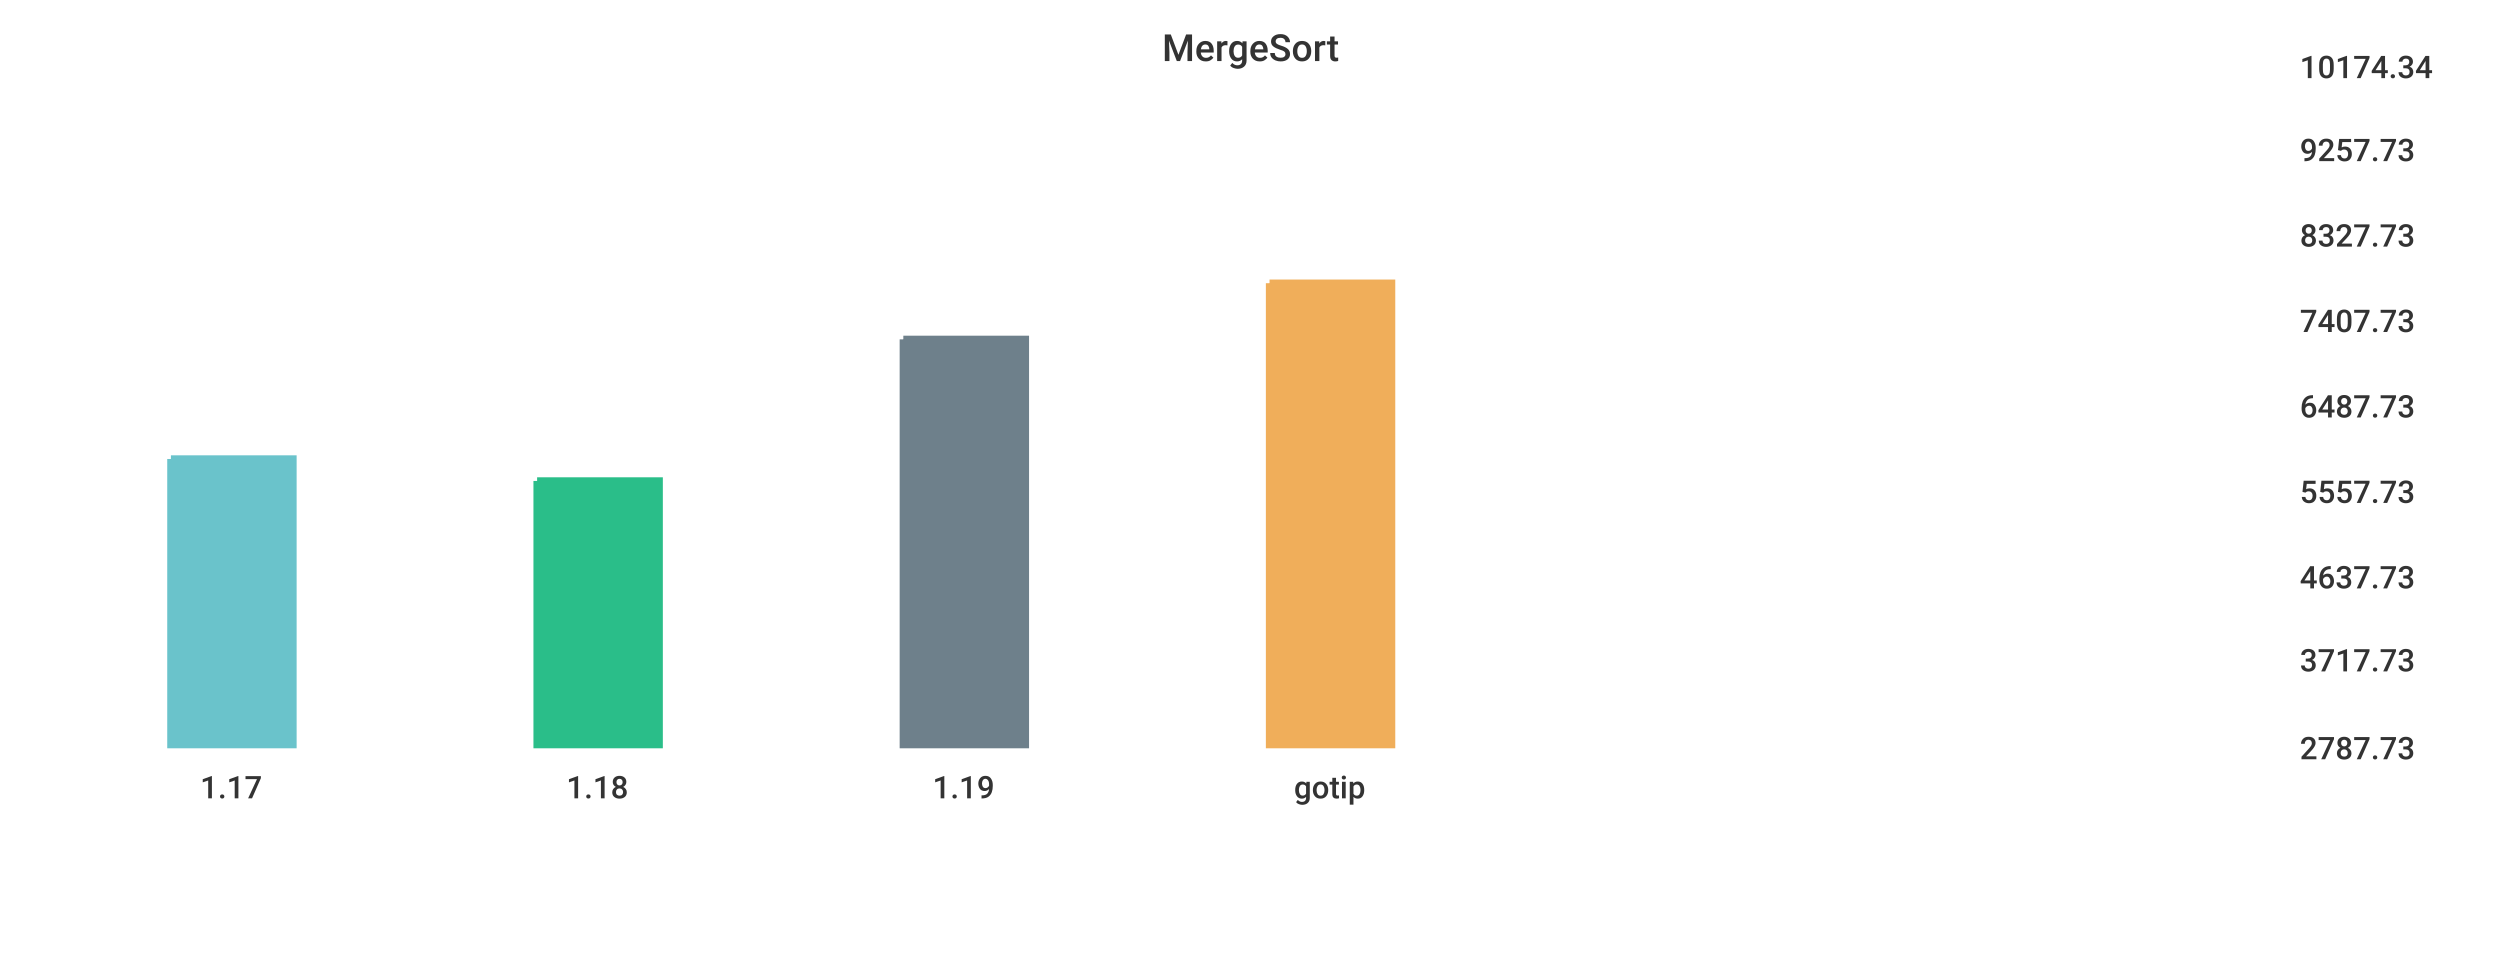
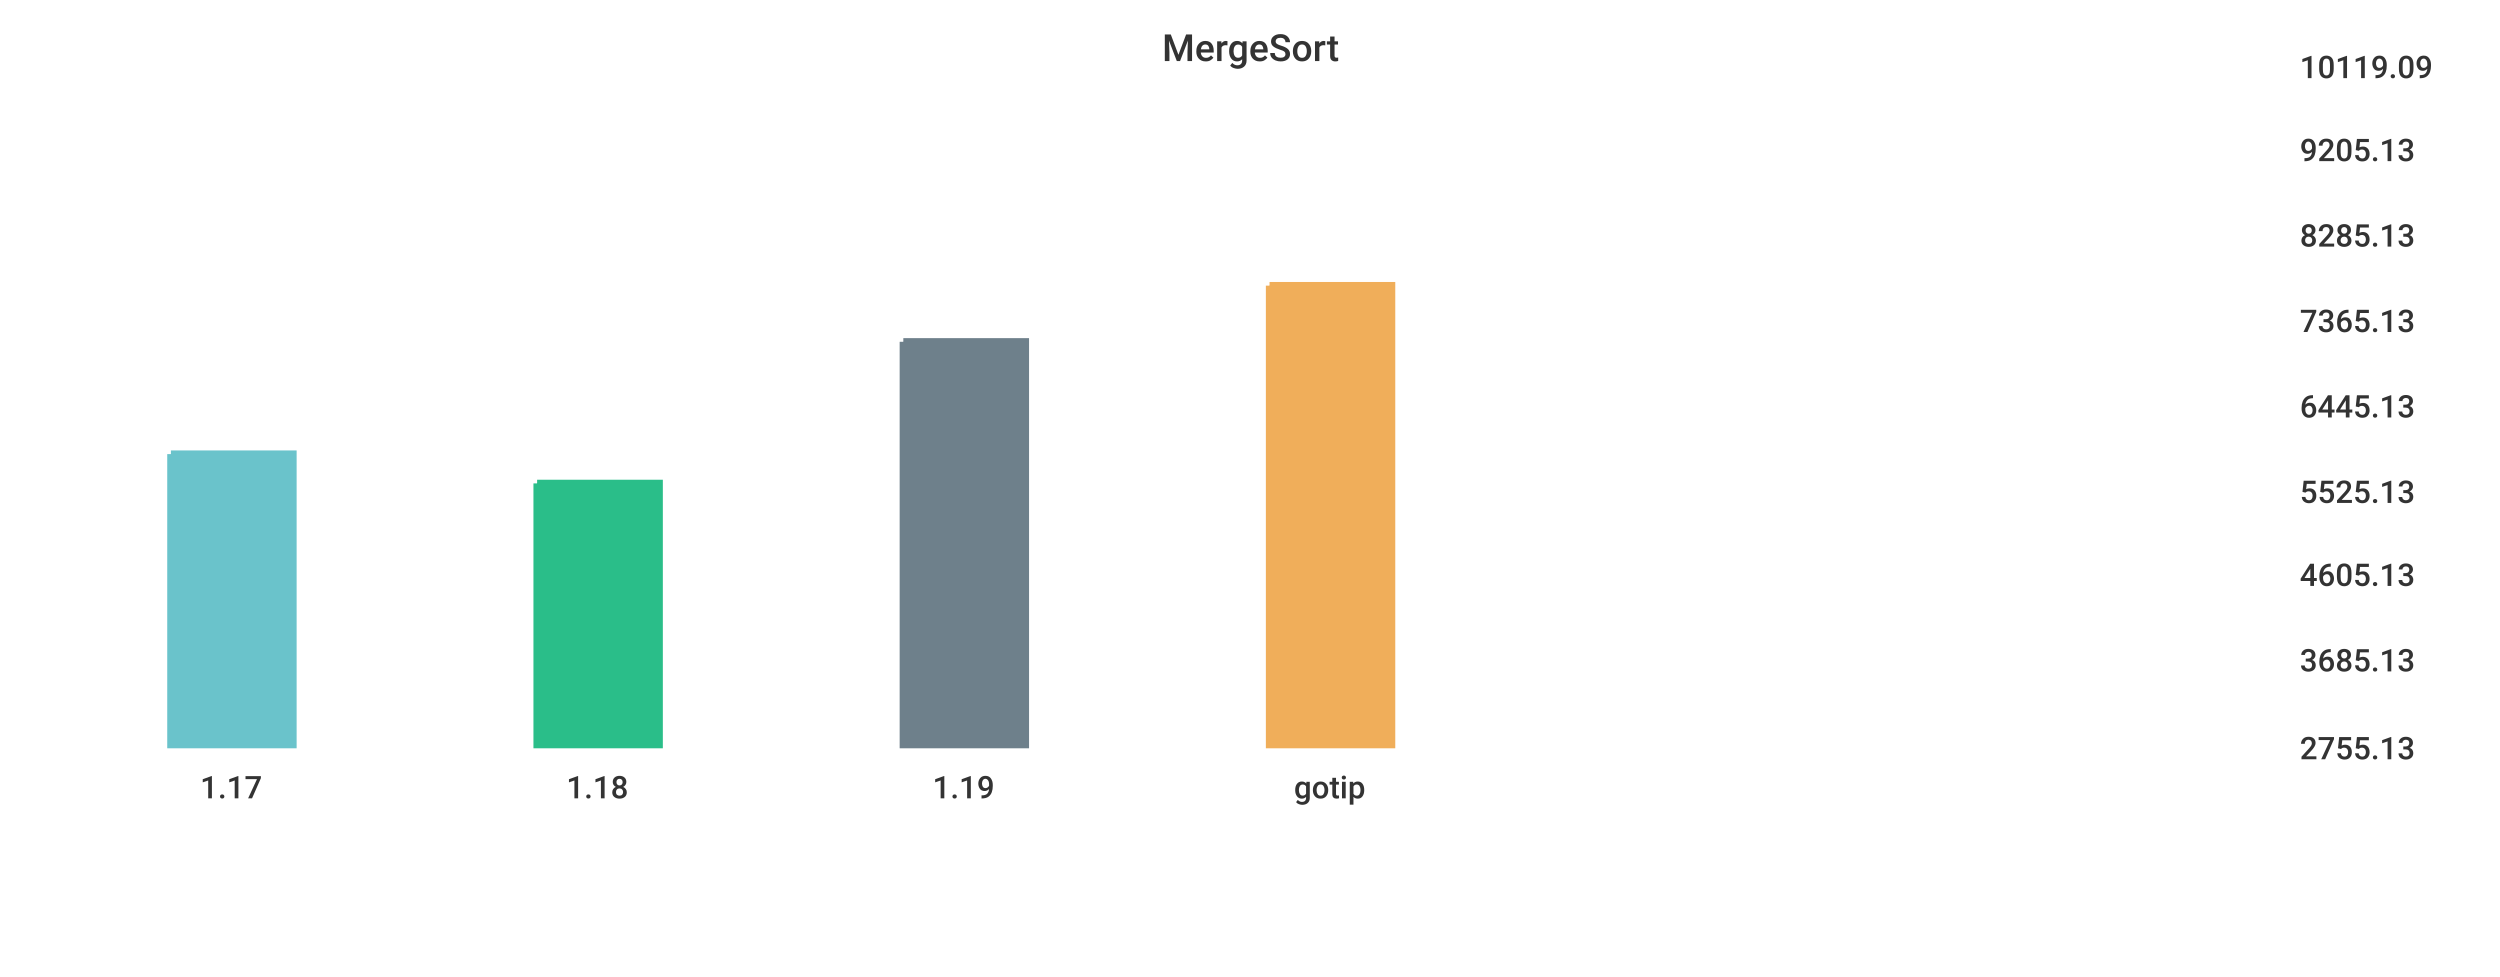
<svg xmlns="http://www.w3.org/2000/svg" width="1024" height="400">\n<path d="M 0 0 L 1024 0 L 1024 400 L 0 400 L 0 0" style="stroke-width:0;stroke:rgba(255,255,255,1.0);fill:rgba(255,255,255,1.0)" />
  <path d="M 20 26 L 927 26 L 927 305 L 20 305 L 20 26" style="stroke-width:0;stroke:rgba(255,255,255,1.0);fill:rgba(255,255,255,1.0)" />
-   <path d="M 70 188 L 120 188 L 120 305 L 70 305 L 70 188" style="stroke-width:3;stroke:rgba(106,195,203,1.0);fill:rgba(106,195,203,1.0)" />
-   <path d="M 220 197 L 270 197 L 270 305 L 220 305 L 220 197" style="stroke-width:3;stroke:rgba(42,190,137,1.0);fill:rgba(42,190,137,1.0)" />
-   <path d="M 370 139 L 420 139 L 420 305 L 370 305 L 370 139" style="stroke-width:3;stroke:rgba(110,128,139,1.0);fill:rgba(110,128,139,1.0)" />
-   <path d="M 520 116 L 570 116 L 570 305 L 520 305 L 520 116" style="stroke-width:3;stroke:rgba(240,174,90,1.0);fill:rgba(240,174,90,1.0)" />
+   <path d="M 70 186 L 120 186 L 120 305 L 70 305 L 70 186" style="stroke-width:3;stroke:rgba(106,195,203,1.0);fill:rgba(106,195,203,1.0)" />
+   <path d="M 220 198 L 270 198 L 270 305 L 220 305 L 220 198" style="stroke-width:3;stroke:rgba(42,190,137,1.0);fill:rgba(42,190,137,1.0)" />
+   <path d="M 370 140 L 420 140 L 420 305 L 370 305 L 370 140" style="stroke-width:3;stroke:rgba(110,128,139,1.0);fill:rgba(110,128,139,1.0)" />
+   <path d="M 520 117 L 570 117 L 570 305 L 520 305 L 520 117" style="stroke-width:3;stroke:rgba(240,174,90,1.0);fill:rgba(240,174,90,1.0)" />
  <path d="M 20 305 L 927 305" style="stroke-width:0;stroke:rgba(51,51,51,1.0);fill:none" />
  <path d="M 20 305 L 20 310" style="stroke-width:0;stroke:rgba(51,51,51,1.0);fill:none" />
  <text x="82" y="327" style="stroke-width:0;stroke:none;fill:rgba(51,51,51,1.0);font-size:12.8px;font-family:'Roboto Medium',sans-serif">1.17</text>
  <path d="M 170 305 L 170 310" style="stroke-width:0;stroke:rgba(51,51,51,1.0);fill:none" />
  <text x="232" y="327" style="stroke-width:0;stroke:none;fill:rgba(51,51,51,1.0);font-size:12.8px;font-family:'Roboto Medium',sans-serif">1.18</text>
  <path d="M 320 305 L 320 310" style="stroke-width:0;stroke:rgba(51,51,51,1.0);fill:none" />
  <text x="382" y="327" style="stroke-width:0;stroke:none;fill:rgba(51,51,51,1.0);font-size:12.8px;font-family:'Roboto Medium',sans-serif">1.19</text>
  <path d="M 470 305 L 470 310" style="stroke-width:0;stroke:rgba(51,51,51,1.0);fill:none" />
  <text x="530" y="327" style="stroke-width:0;stroke:none;fill:rgba(51,51,51,1.0);font-size:12.8px;font-family:'Roboto Medium',sans-serif">gotip</text>
  <path d="M 927 26 L 927 305" style="stroke-width:0;stroke:rgba(51,51,51,1.0);fill:none" />
  <path d="M 927 305 L 932 305" style="stroke-width:0;stroke:rgba(51,51,51,1.0);fill:none" />
  <path d="M 927 305 L 932 305" style="stroke-width:0;stroke:rgba(51,51,51,1.0);fill:none" />
-   <text x="942" y="311" style="stroke-width:0;stroke:none;fill:rgba(51,51,51,1.0);font-size:12.8px;font-family:'Roboto Medium',sans-serif">2787.73</text>
+   <text x="942" y="311" style="stroke-width:0;stroke:none;fill:rgba(51,51,51,1.0);font-size:12.8px;font-family:'Roboto Medium',sans-serif">2755.13</text>
  <path d="M 927 269 L 932 269" style="stroke-width:0;stroke:rgba(51,51,51,1.0);fill:none" />
-   <text x="942" y="275" style="stroke-width:0;stroke:none;fill:rgba(51,51,51,1.0);font-size:12.8px;font-family:'Roboto Medium',sans-serif">3717.73</text>
-   <path d="M 927 235 L 932 235" style="stroke-width:0;stroke:rgba(51,51,51,1.0);fill:none" />
-   <text x="942" y="241" style="stroke-width:0;stroke:none;fill:rgba(51,51,51,1.0);font-size:12.8px;font-family:'Roboto Medium',sans-serif">4637.73</text>
+   <text x="942" y="275" style="stroke-width:0;stroke:none;fill:rgba(51,51,51,1.0);font-size:12.8px;font-family:'Roboto Medium',sans-serif">3685.13</text>
+   <path d="M 927 234 L 932 234" style="stroke-width:0;stroke:rgba(51,51,51,1.0);fill:none" />
+   <text x="942" y="240" style="stroke-width:0;stroke:none;fill:rgba(51,51,51,1.0);font-size:12.8px;font-family:'Roboto Medium',sans-serif">4605.13</text>
  <path d="M 927 200 L 932 200" style="stroke-width:0;stroke:rgba(51,51,51,1.0);fill:none" />
-   <text x="942" y="206" style="stroke-width:0;stroke:none;fill:rgba(51,51,51,1.0);font-size:12.8px;font-family:'Roboto Medium',sans-serif">5557.73</text>
+   <text x="942" y="206" style="stroke-width:0;stroke:none;fill:rgba(51,51,51,1.0);font-size:12.8px;font-family:'Roboto Medium',sans-serif">5525.13</text>
  <path d="M 927 165 L 932 165" style="stroke-width:0;stroke:rgba(51,51,51,1.0);fill:none" />
-   <text x="942" y="171" style="stroke-width:0;stroke:none;fill:rgba(51,51,51,1.0);font-size:12.8px;font-family:'Roboto Medium',sans-serif">6487.73</text>
+   <text x="942" y="171" style="stroke-width:0;stroke:none;fill:rgba(51,51,51,1.0);font-size:12.8px;font-family:'Roboto Medium',sans-serif">6445.13</text>
  <path d="M 927 130 L 932 130" style="stroke-width:0;stroke:rgba(51,51,51,1.0);fill:none" />
-   <text x="942" y="136" style="stroke-width:0;stroke:none;fill:rgba(51,51,51,1.0);font-size:12.8px;font-family:'Roboto Medium',sans-serif">7407.73</text>
+   <text x="942" y="136" style="stroke-width:0;stroke:none;fill:rgba(51,51,51,1.0);font-size:12.8px;font-family:'Roboto Medium',sans-serif">7365.13</text>
  <path d="M 927 95 L 932 95" style="stroke-width:0;stroke:rgba(51,51,51,1.0);fill:none" />
-   <text x="942" y="101" style="stroke-width:0;stroke:none;fill:rgba(51,51,51,1.0);font-size:12.8px;font-family:'Roboto Medium',sans-serif">8327.73</text>
+   <text x="942" y="101" style="stroke-width:0;stroke:none;fill:rgba(51,51,51,1.0);font-size:12.8px;font-family:'Roboto Medium',sans-serif">8285.13</text>
  <path d="M 927 60 L 932 60" style="stroke-width:0;stroke:rgba(51,51,51,1.0);fill:none" />
-   <text x="942" y="66" style="stroke-width:0;stroke:none;fill:rgba(51,51,51,1.0);font-size:12.8px;font-family:'Roboto Medium',sans-serif">9257.73</text>
+   <text x="942" y="66" style="stroke-width:0;stroke:none;fill:rgba(51,51,51,1.0);font-size:12.8px;font-family:'Roboto Medium',sans-serif">9205.13</text>
  <path d="M 927 26 L 932 26" style="stroke-width:0;stroke:rgba(51,51,51,1.0);fill:none" />
-   <text x="942" y="32" style="stroke-width:0;stroke:none;fill:rgba(51,51,51,1.0);font-size:12.8px;font-family:'Roboto Medium',sans-serif">10174.34</text>
+   <text x="942" y="32" style="stroke-width:0;stroke:none;fill:rgba(51,51,51,1.0);font-size:12.8px;font-family:'Roboto Medium',sans-serif">10119.09</text>
  <text x="476" y="25" style="stroke-width:0;stroke:none;fill:rgba(51,51,51,1.0);font-size:15.3px;font-family:'Roboto Medium',sans-serif">MergeSort</text>
</svg>
